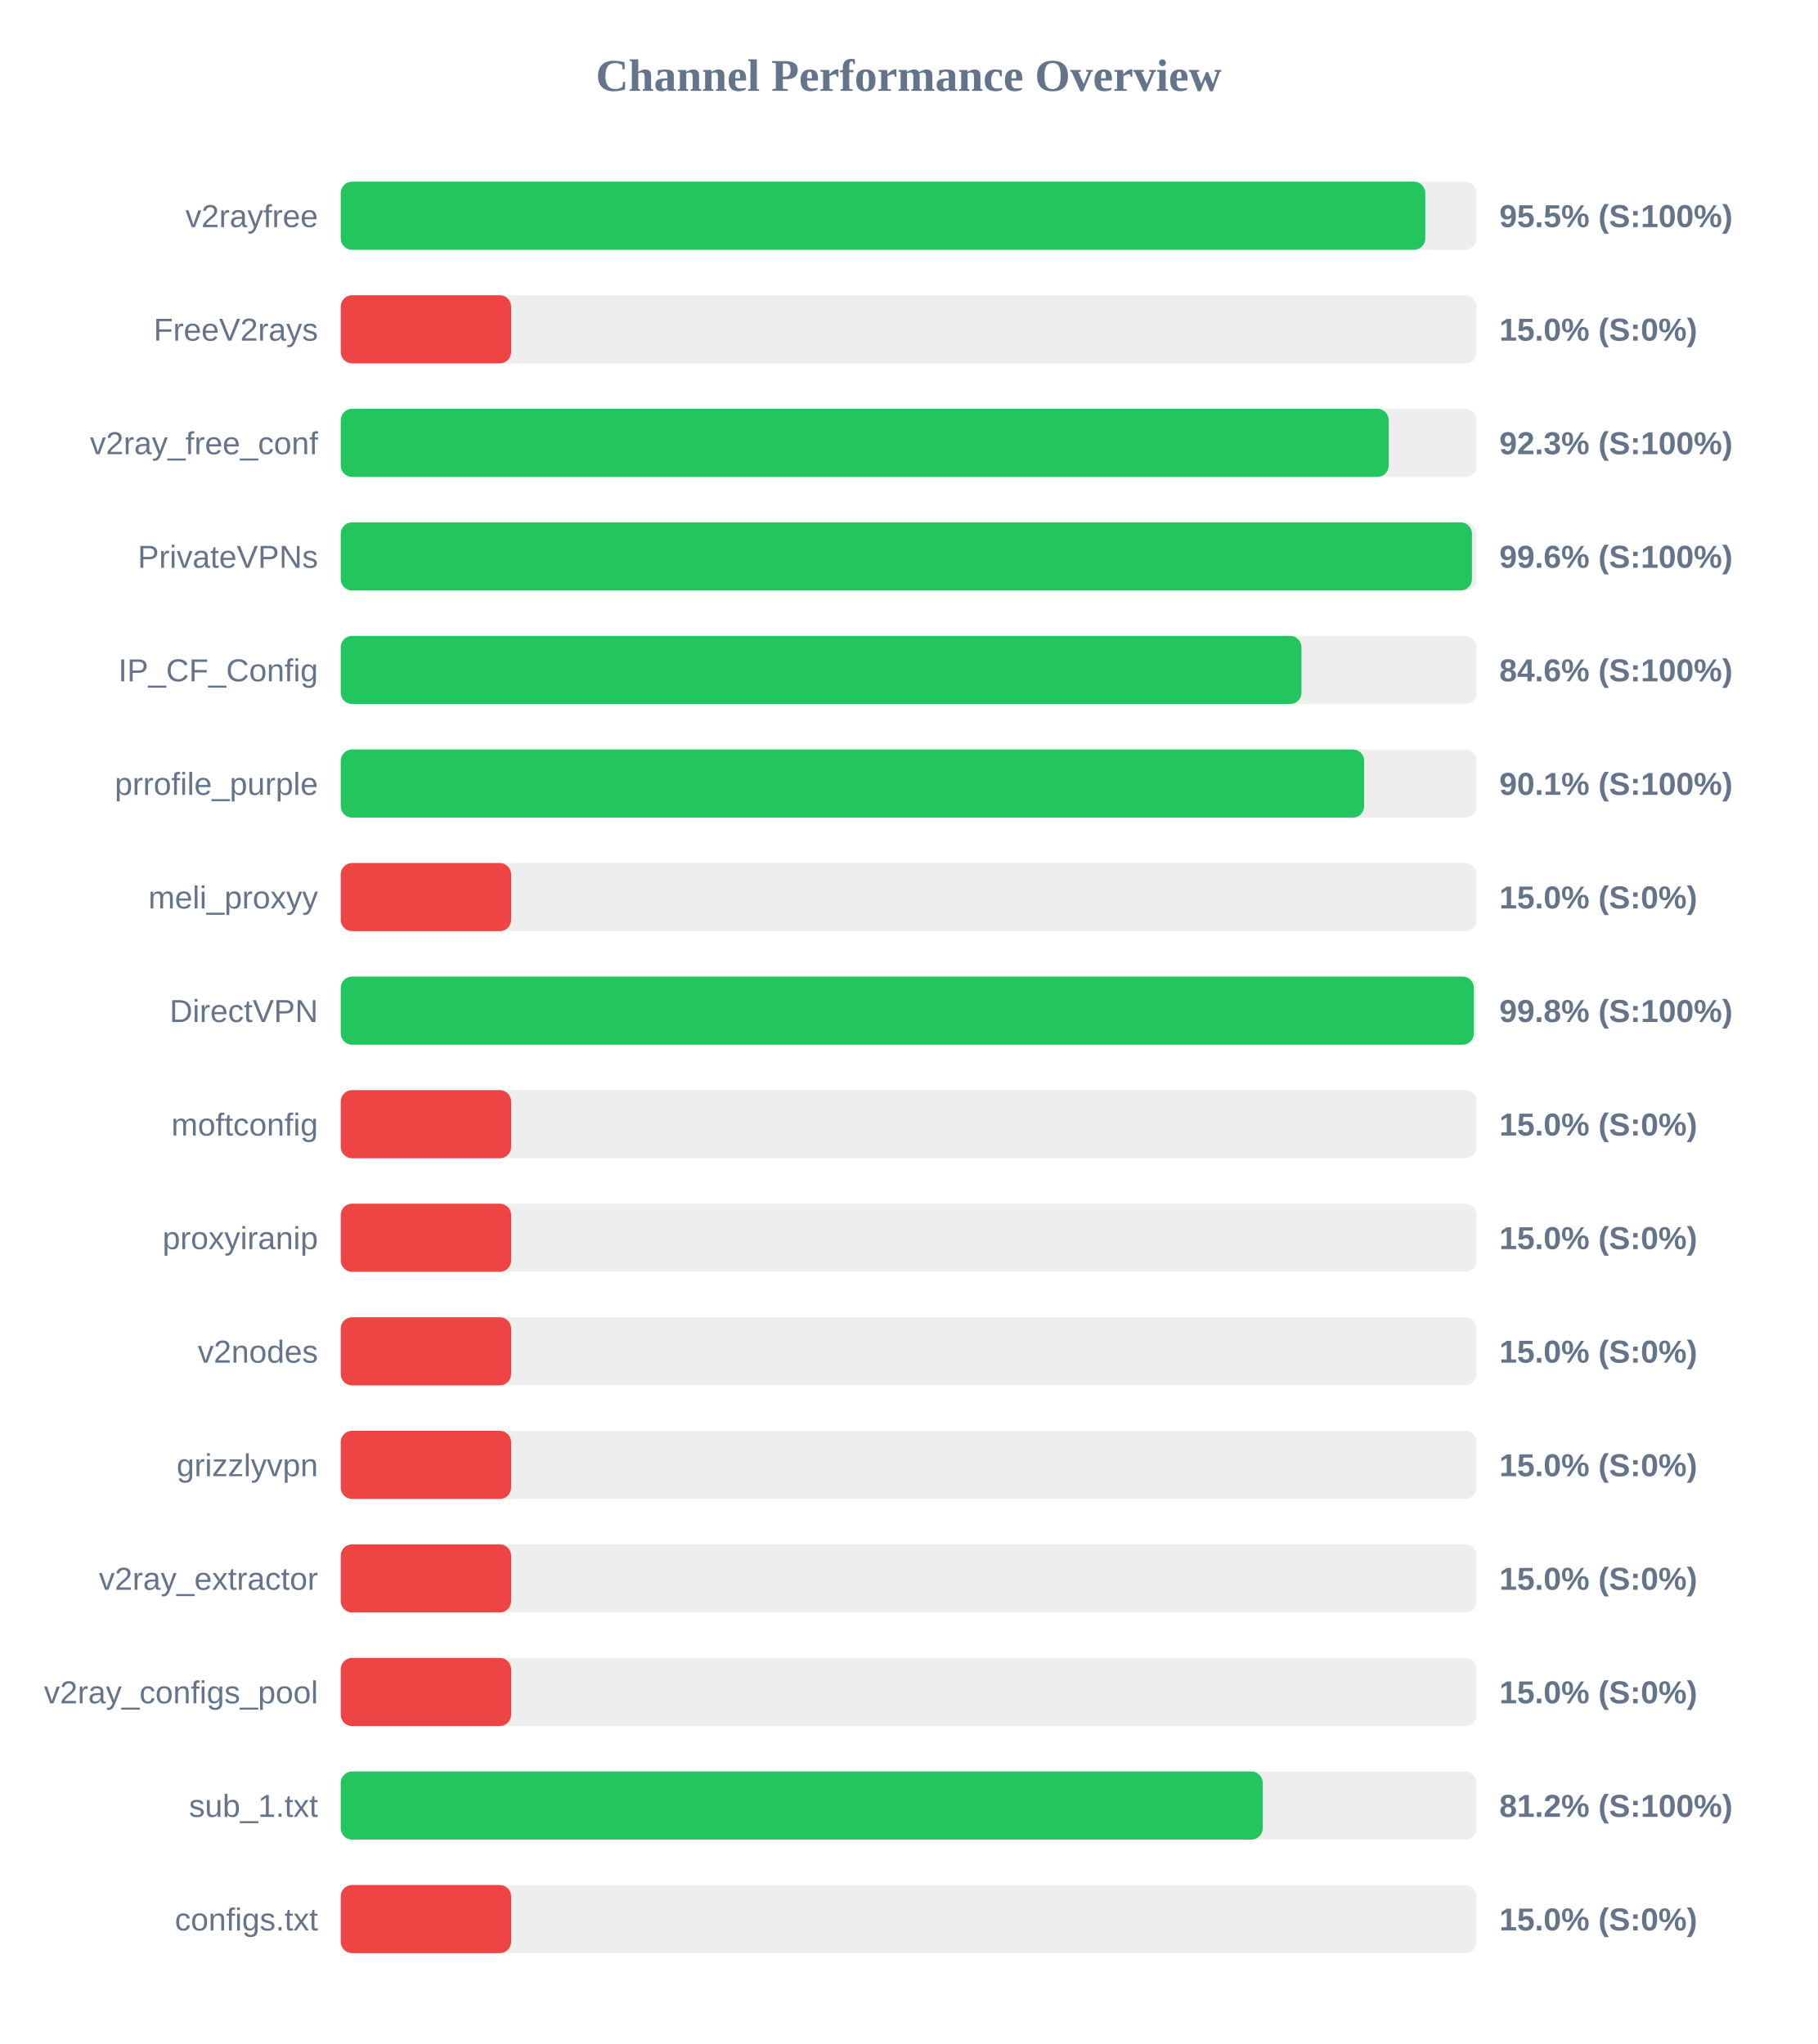
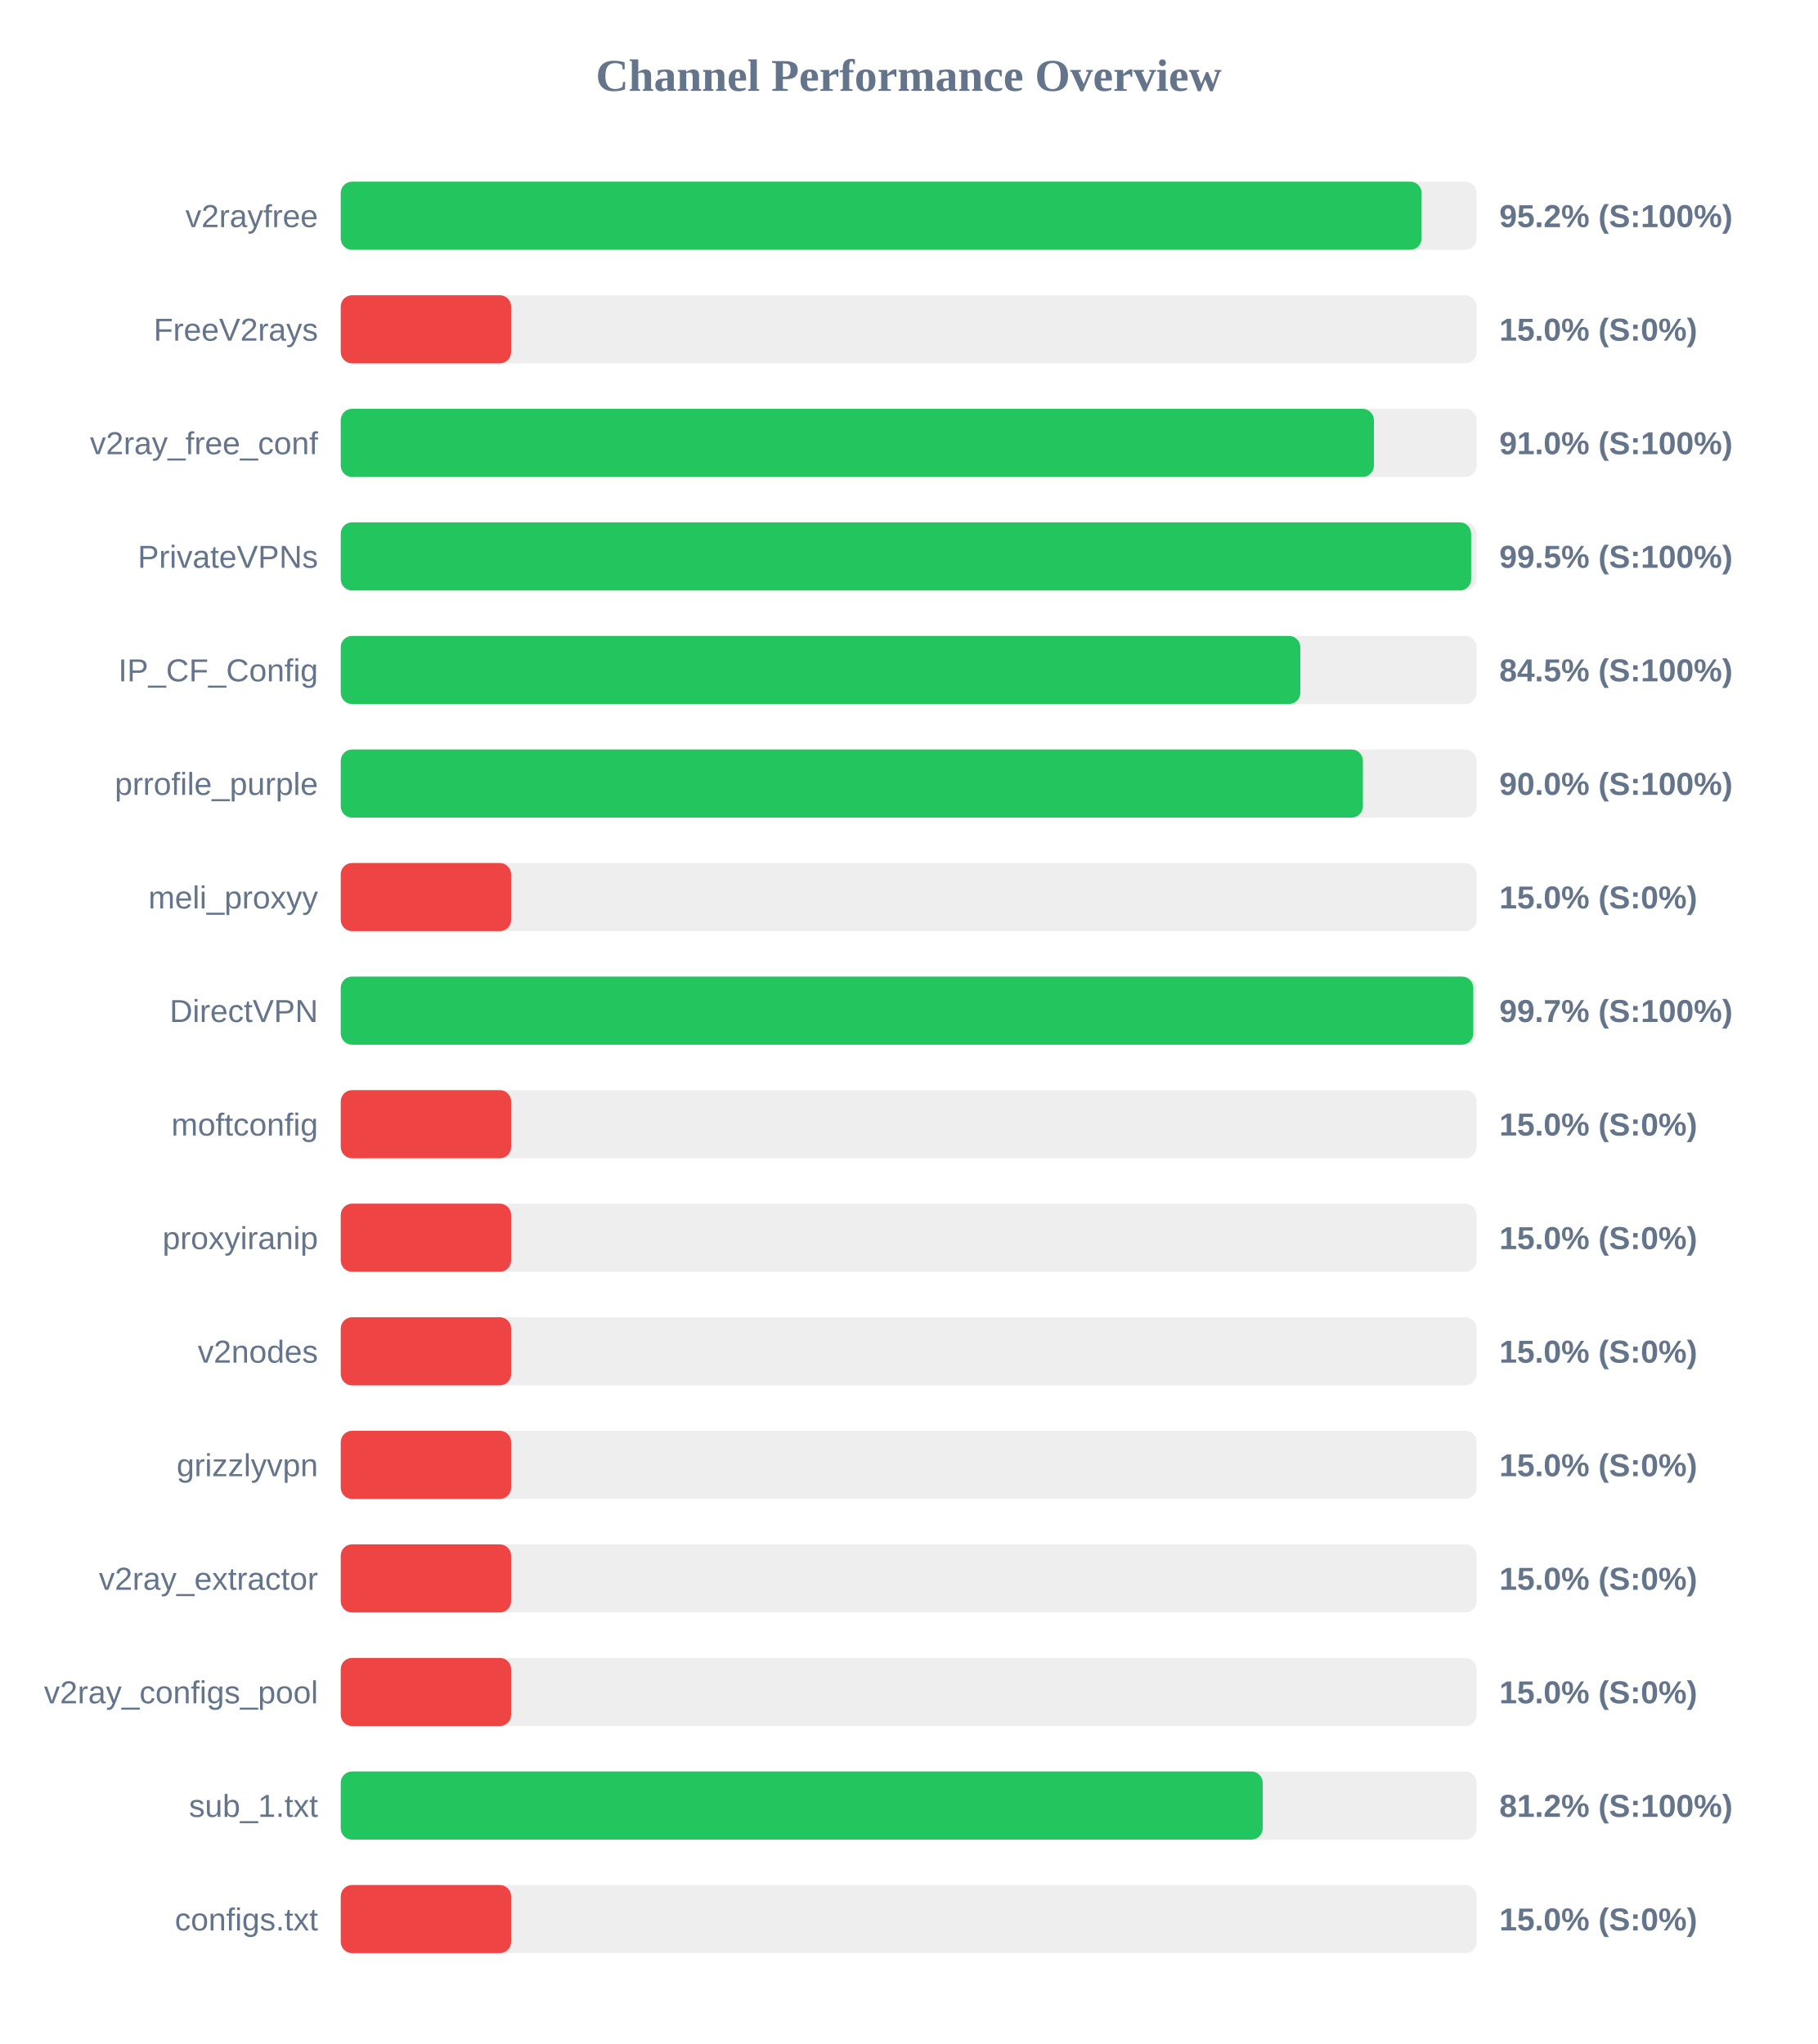
<svg xmlns="http://www.w3.org/2000/svg" width="800" height="900" version="1.1">
  <style>
        .row { font: 14px Arial; fill: #64748b; }
        .score { font: bold 14px Arial; fill: #64748b; }
    </style>
  <text x="400" y="40" text-anchor="middle" font-size="20px" font-weight="bold" fill="#64748b">Channel Performance Overview</text>
  <rect x="150" y="80" width="500" height="30" fill="#eee" rx="5" />
-   <rect x="150" y="80" width="477.4" height="30" fill="#22c55e" rx="5" />
+   <rect x="150" y="80" width="475.8" height="30" fill="#22c55e" rx="5" />
  <text x="140" y="100" text-anchor="end" class="row">v2rayfree</text>
-   <text x="660" y="100" text-anchor="start" class="score">95.5% (S:100%)</text>
+   <text x="660" y="100" text-anchor="start" class="score">95.2% (S:100%)</text>
  <rect x="150" y="130" width="500" height="30" fill="#eee" rx="5" />
  <rect x="150" y="130" width="75.0" height="30" fill="#ef4444" rx="5" />
  <text x="140" y="150" text-anchor="end" class="row">FreeV2rays</text>
  <text x="660" y="150" text-anchor="start" class="score">15.0% (S:0%)</text>
  <rect x="150" y="180" width="500" height="30" fill="#eee" rx="5" />
-   <rect x="150" y="180" width="461.3" height="30" fill="#22c55e" rx="5" />
+   <rect x="150" y="180" width="454.8" height="30" fill="#22c55e" rx="5" />
  <text x="140" y="200" text-anchor="end" class="row">v2ray_free_conf</text>
-   <text x="660" y="200" text-anchor="start" class="score">92.3% (S:100%)</text>
+   <text x="660" y="200" text-anchor="start" class="score">91.0% (S:100%)</text>
  <rect x="150" y="230" width="500" height="30" fill="#eee" rx="5" />
-   <rect x="150" y="230" width="497.95" height="30" fill="#22c55e" rx="5" />
+   <rect x="150" y="230" width="497.6" height="30" fill="#22c55e" rx="5" />
  <text x="140" y="250" text-anchor="end" class="row">PrivateVPNs</text>
-   <text x="660" y="250" text-anchor="start" class="score">99.6% (S:100%)</text>
+   <text x="660" y="250" text-anchor="start" class="score">99.5% (S:100%)</text>
  <rect x="150" y="280" width="500" height="30" fill="#eee" rx="5" />
-   <rect x="150" y="280" width="422.9" height="30" fill="#22c55e" rx="5" />
+   <rect x="150" y="280" width="422.4" height="30" fill="#22c55e" rx="5" />
  <text x="140" y="300" text-anchor="end" class="row">IP_CF_Config</text>
-   <text x="660" y="300" text-anchor="start" class="score">84.6% (S:100%)</text>
+   <text x="660" y="300" text-anchor="start" class="score">84.5% (S:100%)</text>
  <rect x="150" y="330" width="500" height="30" fill="#eee" rx="5" />
-   <rect x="150" y="330" width="450.5" height="30" fill="#22c55e" rx="5" />
+   <rect x="150" y="330" width="449.95" height="30" fill="#22c55e" rx="5" />
  <text x="140" y="350" text-anchor="end" class="row">prrofile_purple</text>
-   <text x="660" y="350" text-anchor="start" class="score">90.1% (S:100%)</text>
+   <text x="660" y="350" text-anchor="start" class="score">90.0% (S:100%)</text>
  <rect x="150" y="380" width="500" height="30" fill="#eee" rx="5" />
  <rect x="150" y="380" width="75.0" height="30" fill="#ef4444" rx="5" />
  <text x="140" y="400" text-anchor="end" class="row">meli_proxyy</text>
  <text x="660" y="400" text-anchor="start" class="score">15.0% (S:0%)</text>
  <rect x="150" y="430" width="500" height="30" fill="#eee" rx="5" />
-   <rect x="150" y="430" width="498.8" height="30" fill="#22c55e" rx="5" />
+   <rect x="150" y="430" width="498.55" height="30" fill="#22c55e" rx="5" />
  <text x="140" y="450" text-anchor="end" class="row">DirectVPN</text>
-   <text x="660" y="450" text-anchor="start" class="score">99.8% (S:100%)</text>
+   <text x="660" y="450" text-anchor="start" class="score">99.7% (S:100%)</text>
  <rect x="150" y="480" width="500" height="30" fill="#eee" rx="5" />
  <rect x="150" y="480" width="75.0" height="30" fill="#ef4444" rx="5" />
  <text x="140" y="500" text-anchor="end" class="row">moftconfig</text>
  <text x="660" y="500" text-anchor="start" class="score">15.0% (S:0%)</text>
  <rect x="150" y="530" width="500" height="30" fill="#eee" rx="5" />
  <rect x="150" y="530" width="75.0" height="30" fill="#ef4444" rx="5" />
  <text x="140" y="550" text-anchor="end" class="row">proxyiranip</text>
  <text x="660" y="550" text-anchor="start" class="score">15.0% (S:0%)</text>
  <rect x="150" y="580" width="500" height="30" fill="#eee" rx="5" />
  <rect x="150" y="580" width="75.0" height="30" fill="#ef4444" rx="5" />
  <text x="140" y="600" text-anchor="end" class="row">v2nodes</text>
  <text x="660" y="600" text-anchor="start" class="score">15.0% (S:0%)</text>
  <rect x="150" y="630" width="500" height="30" fill="#eee" rx="5" />
  <rect x="150" y="630" width="75.0" height="30" fill="#ef4444" rx="5" />
  <text x="140" y="650" text-anchor="end" class="row">grizzlyvpn</text>
  <text x="660" y="650" text-anchor="start" class="score">15.0% (S:0%)</text>
  <rect x="150" y="680" width="500" height="30" fill="#eee" rx="5" />
  <rect x="150" y="680" width="75.0" height="30" fill="#ef4444" rx="5" />
  <text x="140" y="700" text-anchor="end" class="row">v2ray_extractor</text>
  <text x="660" y="700" text-anchor="start" class="score">15.0% (S:0%)</text>
  <rect x="150" y="730" width="500" height="30" fill="#eee" rx="5" />
  <rect x="150" y="730" width="75.0" height="30" fill="#ef4444" rx="5" />
  <text x="140" y="750" text-anchor="end" class="row">v2ray_configs_pool</text>
  <text x="660" y="750" text-anchor="start" class="score">15.0% (S:0%)</text>
  <rect x="150" y="780" width="500" height="30" fill="#eee" rx="5" />
  <rect x="150" y="780" width="405.85" height="30" fill="#22c55e" rx="5" />
  <text x="140" y="800" text-anchor="end" class="row">sub_1.txt</text>
  <text x="660" y="800" text-anchor="start" class="score">81.2% (S:100%)</text>
  <rect x="150" y="830" width="500" height="30" fill="#eee" rx="5" />
  <rect x="150" y="830" width="75.0" height="30" fill="#ef4444" rx="5" />
  <text x="140" y="850" text-anchor="end" class="row">configs.txt</text>
  <text x="660" y="850" text-anchor="start" class="score">15.0% (S:0%)</text>
</svg>
